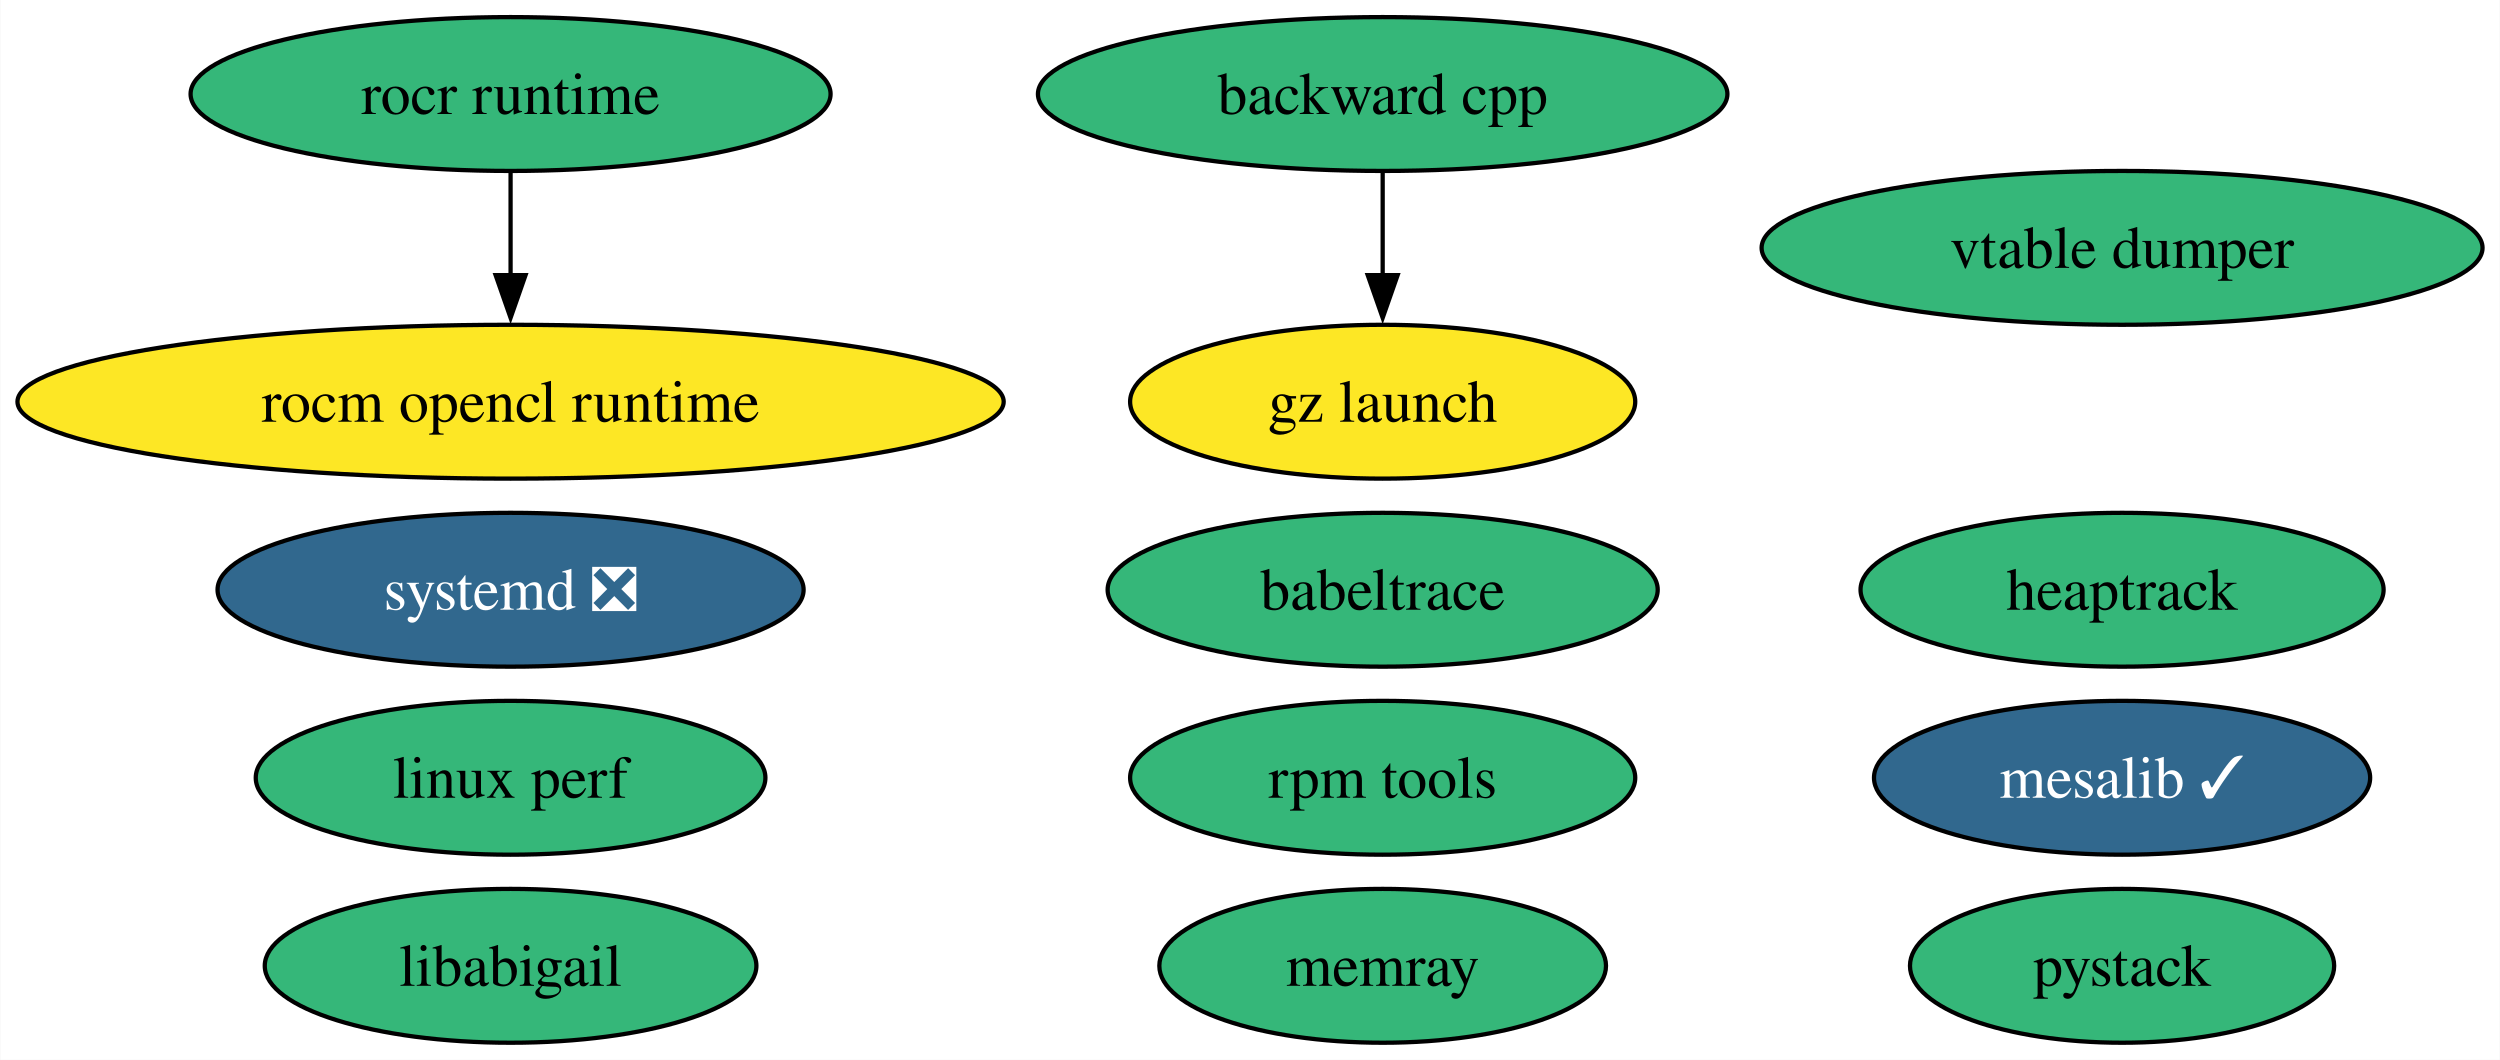
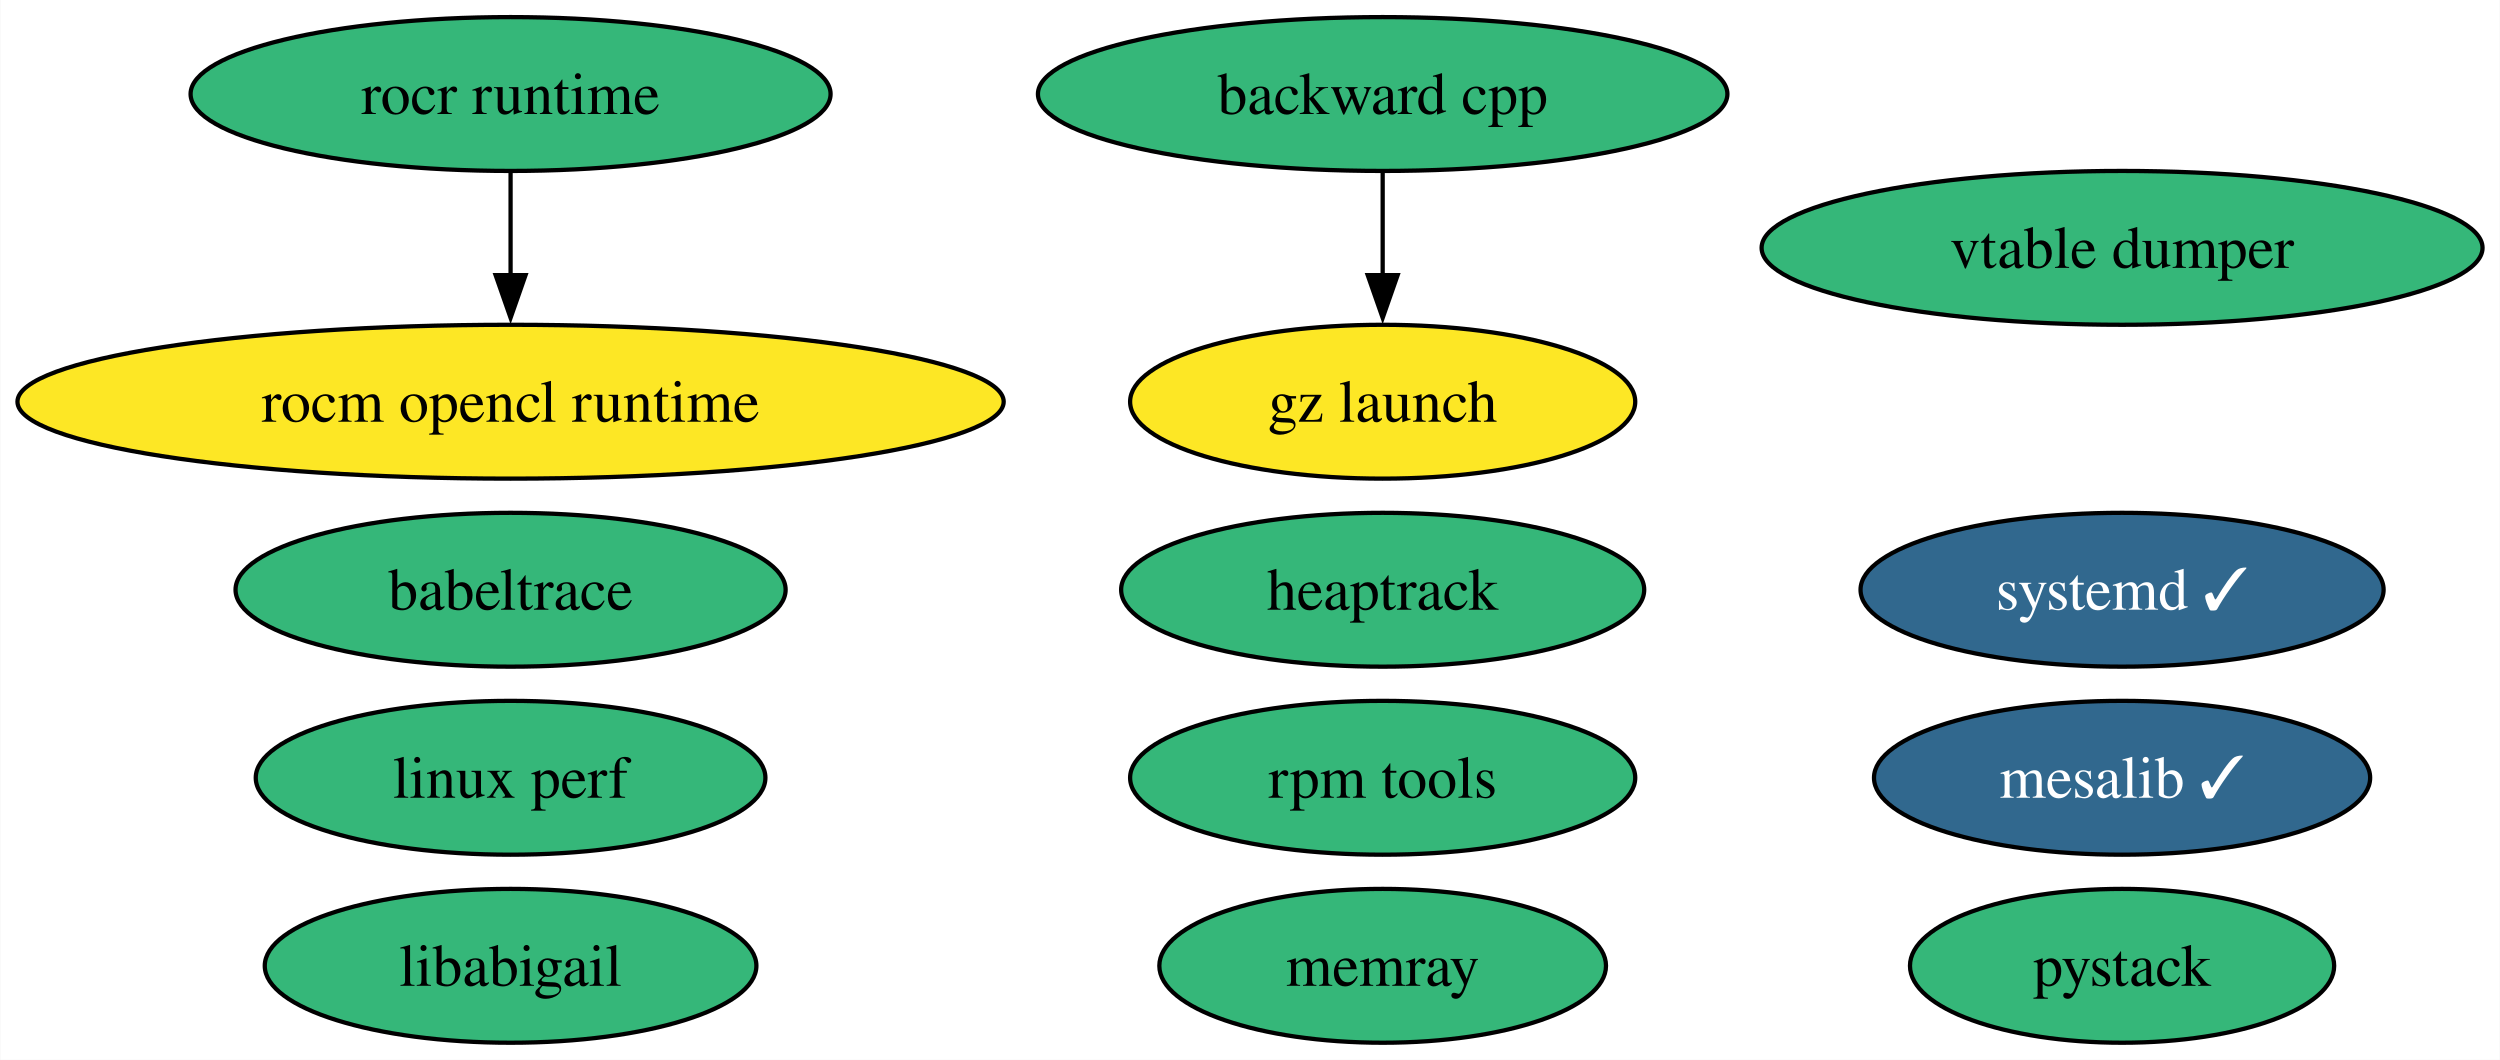
<svg xmlns="http://www.w3.org/2000/svg" xmlns:xlink="http://www.w3.org/1999/xlink" width="585pt" height="248pt" viewBox="0.00 0.00 584.83 248.00">
  <g id="graph0" class="graph" transform="scale(1 1) rotate(0) translate(4 244)">
    <polygon fill="white" stroke="none" points="-4,4 -4,-244 580.83,-244 580.83,4 -4,4" />
    <g id="node1" class="node">
      <g id="a_node1">
        <a xlink:href="https://github.com/conda-forge/backward-cpp-feedstock" xlink:title="backward cpp">
          <ellipse fill="#35b779" stroke="black" cx="319.46" cy="-222" rx="80.67" ry="18" />
          <text text-anchor="middle" x="319.46" y="-217.32" font-family="Times,serif" font-size="14.00">backward cpp</text>
        </a>
      </g>
    </g>
    <g id="node11" class="node">
      <g id="a_node11">
        <a xlink:href="https://github.com/conda-forge/gz-launch-feedstock" xlink:title="gz launch">
          <ellipse fill="#fde725" stroke="black" cx="319.46" cy="-150" rx="59.1" ry="18" />
          <text text-anchor="middle" x="319.46" y="-145.32" font-family="Times,serif" font-size="14.00">gz launch</text>
        </a>
      </g>
    </g>
    <g id="edge1" class="edge">
      <path fill="none" stroke="black" d="M319.46,-203.7C319.46,-196.41 319.46,-187.73 319.46,-179.54" />
      <polygon fill="black" stroke="black" points="322.96,-179.62 319.46,-169.62 315.96,-179.62 322.96,-179.62" />
    </g>
    <g id="node2" class="node">
      <g id="a_node2">
        <a xlink:href="https://github.com/conda-forge/mesalib-feedstock/pull/93" xlink:title="mesalib ✓">
          <ellipse fill="#31688e" stroke="black" cx="492.48" cy="-62" rx="58.05" ry="18" />
          <text text-anchor="middle" x="492.48" y="-57.33" font-family="Times,serif" font-size="14.00" fill="white">mesalib ✓</text>
        </a>
      </g>
    </g>
    <g id="node3" class="node">
      <g id="a_node3">
        <a xlink:href="https://github.com/conda-forge/rocm-opencl-runtime-feedstock" xlink:title="rocm opencl runtime">
          <ellipse fill="#fde725" stroke="black" cx="115.39" cy="-150" rx="115.39" ry="18" />
          <text text-anchor="middle" x="115.39" y="-145.32" font-family="Times,serif" font-size="14.00">rocm opencl runtime</text>
        </a>
      </g>
    </g>
    <g id="node4" class="node">
      <g id="a_node4">
        <a xlink:href="https://github.com/conda-forge/rocr-runtime-feedstock" xlink:title="rocr runtime">
          <ellipse fill="#35b779" stroke="black" cx="115.39" cy="-222" rx="74.88" ry="18" />
          <text text-anchor="middle" x="115.39" y="-217.32" font-family="Times,serif" font-size="14.00">rocr runtime</text>
        </a>
      </g>
    </g>
    <g id="edge2" class="edge">
      <path fill="none" stroke="black" d="M115.39,-203.7C115.39,-196.41 115.39,-187.73 115.39,-179.54" />
      <polygon fill="black" stroke="black" points="118.89,-179.62 115.39,-169.62 111.89,-179.62 118.89,-179.62" />
    </g>
    <g id="node5" class="node">
      <g id="a_node5">
        <a xlink:href="https://github.com/conda-forge/rpm-tools-feedstock" xlink:title="rpm tools">
          <ellipse fill="#35b779" stroke="black" cx="319.46" cy="-62" rx="59.1" ry="18" />
          <text text-anchor="middle" x="319.46" y="-57.33" font-family="Times,serif" font-size="14.00">rpm tools</text>
        </a>
      </g>
    </g>
    <g id="node6" class="node">
      <g id="a_node6">
        <a xlink:href="https://github.com/conda-forge/vtable-dumper-feedstock" xlink:title="vtable dumper">
          <ellipse fill="#35b779" stroke="black" cx="492.48" cy="-186" rx="84.35" ry="18" />
          <text text-anchor="middle" x="492.48" y="-181.32" font-family="Times,serif" font-size="14.00">vtable dumper</text>
        </a>
      </g>
    </g>
    <g id="node7" class="node">
      <g id="a_node7">
        <a xlink:href="https://github.com/conda-forge/heaptrack-feedstock" xlink:title="heaptrack">
-           <ellipse fill="#35b779" stroke="black" cx="492.48" cy="-106" rx="61.2" ry="18" />
-           <text text-anchor="middle" x="492.48" y="-101.33" font-family="Times,serif" font-size="14.00">heaptrack</text>
+           <ellipse fill="#35b779" stroke="black" cx="319.46" cy="-106" rx="61.2" ry="18" />
+           <text text-anchor="middle" x="319.46" y="-101.33" font-family="Times,serif" font-size="14.00">heaptrack</text>
        </a>
      </g>
    </g>
    <g id="node8" class="node">
      <g id="a_node8">
-         <a xlink:href="https://github.com/conda-forge/systemd-feedstock/pull/25" xlink:title="systemd ❎">
-           <ellipse fill="#31688e" stroke="black" cx="115.39" cy="-106" rx="68.57" ry="18" />
-           <text text-anchor="middle" x="115.39" y="-101.33" font-family="Times,serif" font-size="14.00" fill="white">systemd ❎</text>
+         <a xlink:href="https://github.com/conda-forge/systemd-feedstock/pull/25" xlink:title="systemd ✓">
+           <ellipse fill="#31688e" stroke="black" cx="492.48" cy="-106" rx="61.2" ry="18" />
+           <text text-anchor="middle" x="492.48" y="-101.33" font-family="Times,serif" font-size="14.00" fill="white">systemd ✓</text>
        </a>
      </g>
    </g>
    <g id="node9" class="node">
      <g id="a_node9">
        <a xlink:href="https://github.com/conda-forge/memray-feedstock" xlink:title="memray">
          <ellipse fill="#35b779" stroke="black" cx="319.46" cy="-18" rx="52.26" ry="18" />
          <text text-anchor="middle" x="319.46" y="-13.32" font-family="Times,serif" font-size="14.00">memray</text>
        </a>
      </g>
    </g>
    <g id="node10" class="node">
      <g id="a_node10">
        <a xlink:href="https://github.com/conda-forge/babeltrace-feedstock" xlink:title="babeltrace">
-           <ellipse fill="#35b779" stroke="black" cx="319.46" cy="-106" rx="64.36" ry="18" />
-           <text text-anchor="middle" x="319.46" y="-101.33" font-family="Times,serif" font-size="14.00">babeltrace</text>
+           <ellipse fill="#35b779" stroke="black" cx="115.39" cy="-106" rx="64.36" ry="18" />
+           <text text-anchor="middle" x="115.39" y="-101.33" font-family="Times,serif" font-size="14.00">babeltrace</text>
        </a>
      </g>
    </g>
    <g id="node12" class="node">
      <g id="a_node12">
        <a xlink:href="https://github.com/conda-forge/linux-perf-feedstock" xlink:title="linux perf">
          <ellipse fill="#35b779" stroke="black" cx="115.39" cy="-62" rx="59.63" ry="18" />
          <text text-anchor="middle" x="115.39" y="-57.33" font-family="Times,serif" font-size="14.00">linux perf</text>
        </a>
      </g>
    </g>
    <g id="node13" class="node">
      <g id="a_node13">
        <a xlink:href="https://github.com/conda-forge/pystack-feedstock" xlink:title="pystack">
          <ellipse fill="#35b779" stroke="black" cx="492.48" cy="-18" rx="49.63" ry="18" />
          <text text-anchor="middle" x="492.48" y="-13.32" font-family="Times,serif" font-size="14.00">pystack</text>
        </a>
      </g>
    </g>
    <g id="node14" class="node">
      <g id="a_node14">
        <a xlink:href="https://github.com/conda-forge/libabigail-feedstock" xlink:title="libabigail">
          <ellipse fill="#35b779" stroke="black" cx="115.39" cy="-18" rx="57.52" ry="18" />
          <text text-anchor="middle" x="115.39" y="-13.32" font-family="Times,serif" font-size="14.00">libabigail</text>
        </a>
      </g>
    </g>
  </g>
</svg>
